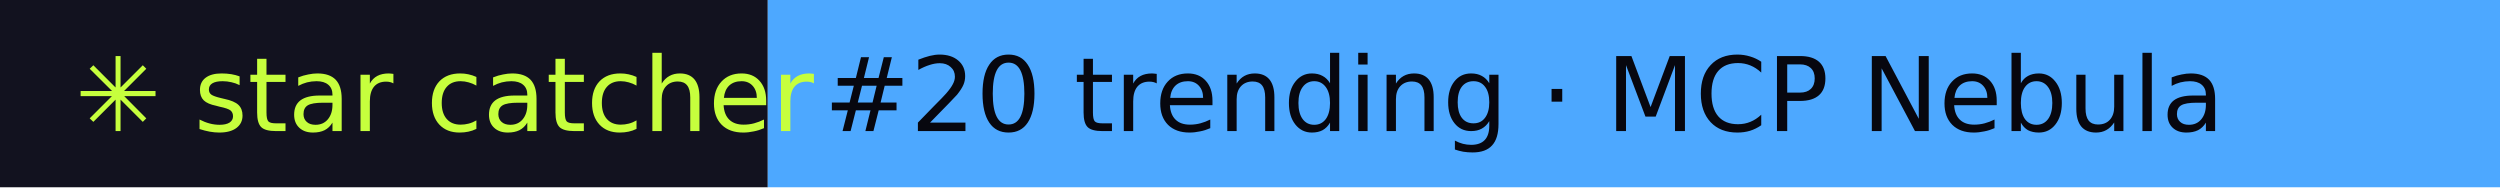
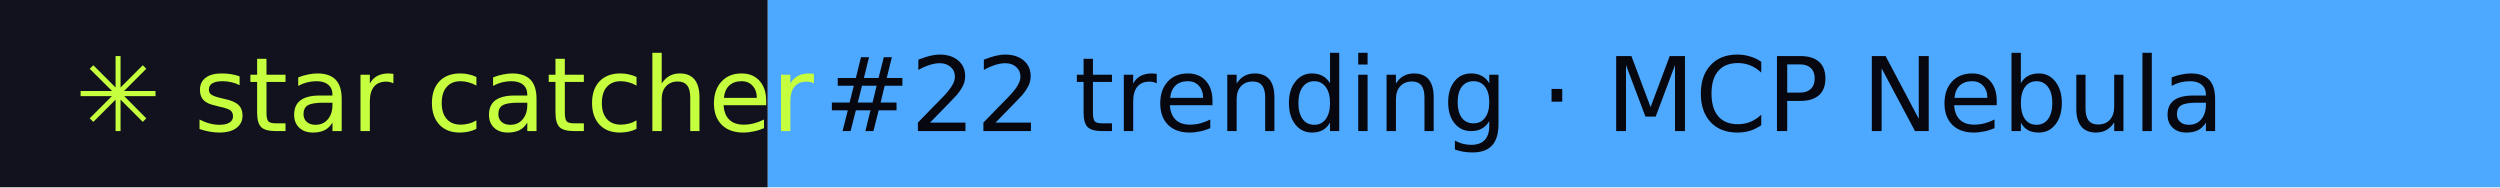
- <svg xmlns="http://www.w3.org/2000/svg" width="267" height="20" role="img" aria-label="star catcher: #20 trending · MCP Nebula">
+ <svg xmlns="http://www.w3.org/2000/svg" width="267" height="20" role="img" aria-label="star catcher: #22 trending · MCP Nebula">
  <rect width="82" height="20" fill="#12121F" />
  <rect x="82" width="185" height="20" fill="#4DA8FF" />
  <g font-family="Verdana,DejaVu Sans,sans-serif" font-size="11">
    <text x="8" y="14" fill="#C6FF3D">✳ star catcher</text>
-     <text x="88" y="14" fill="#07070F">#20 trending · MCP Nebula</text>
+     <text x="88" y="14" fill="#07070F">#22 trending · MCP Nebula</text>
  </g>
</svg>
